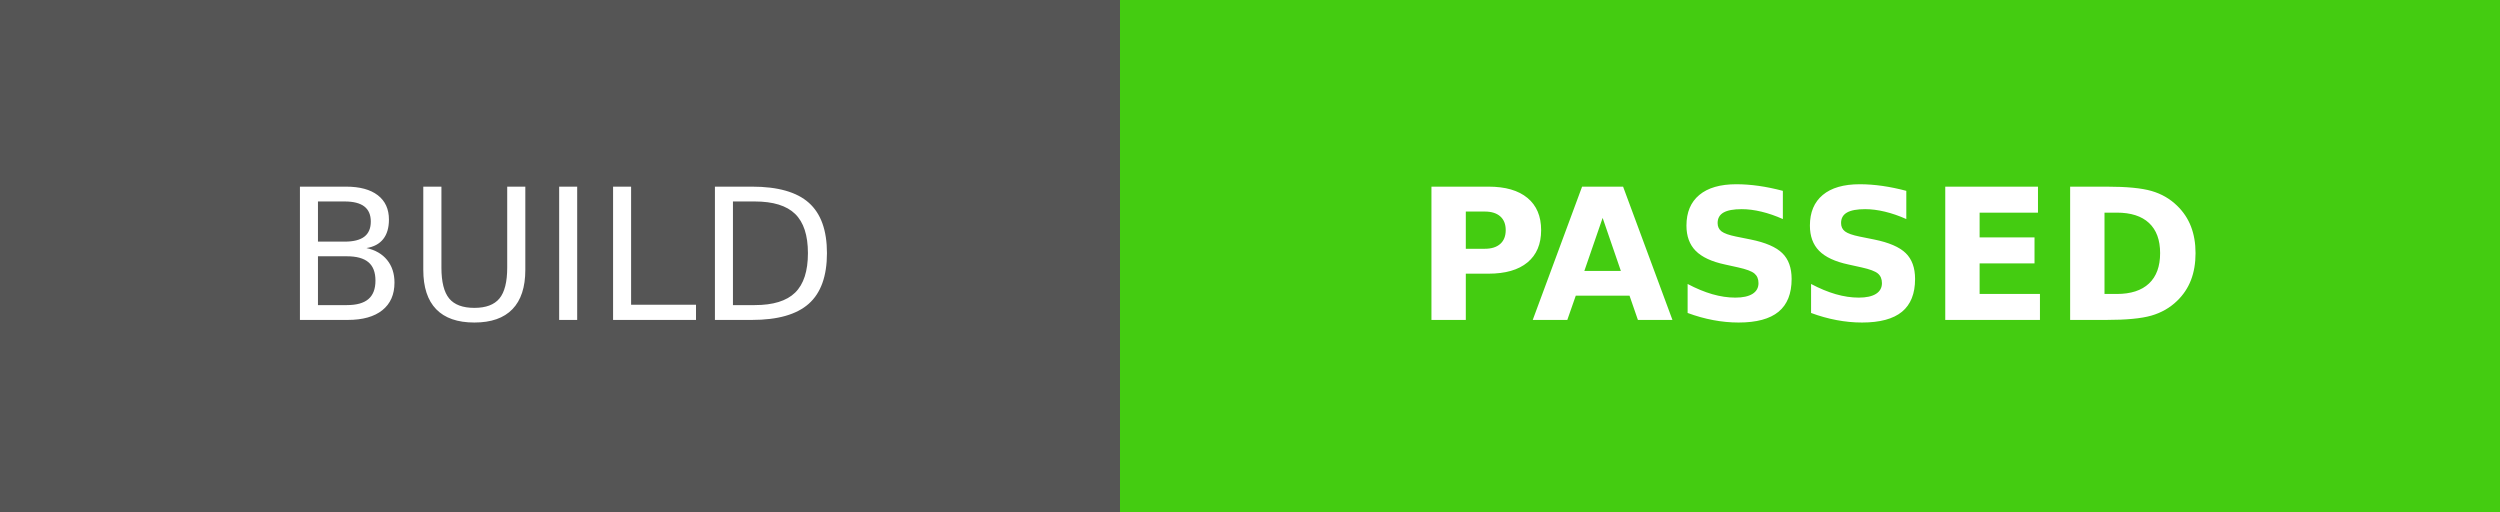
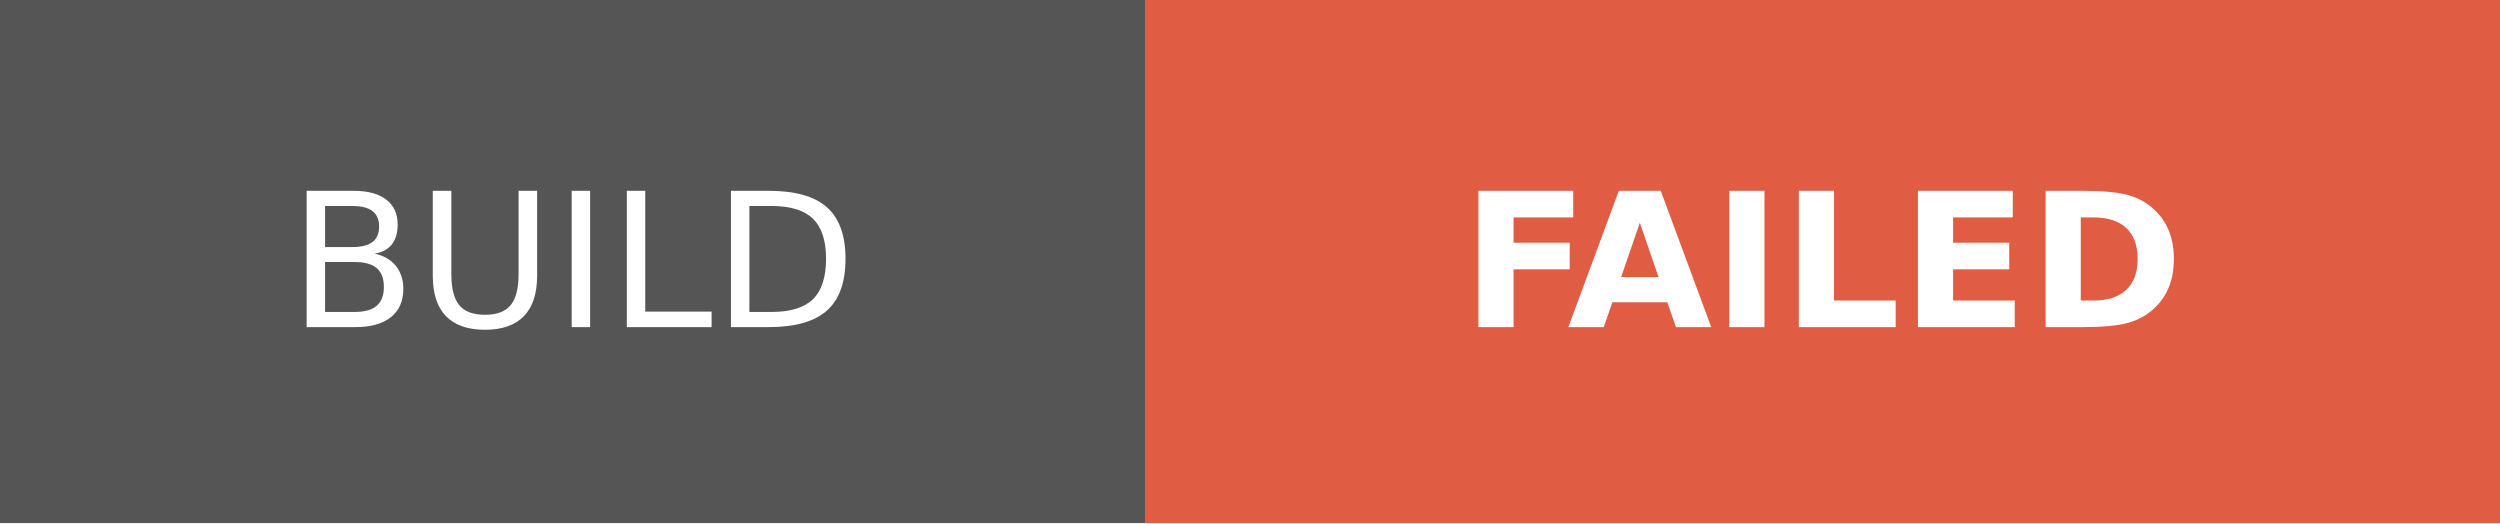
- <svg xmlns="http://www.w3.org/2000/svg" width="136.75" height="28" role="img" aria-label="BUILD: PASSED">
+ <svg xmlns="http://www.w3.org/2000/svg" width="133.75" height="28" role="img" aria-label="BUILD: FAILED">
  <g shape-rendering="crispEdges">
    <rect width="61.25" height="28" fill="#555" />
-     <rect x="61.25" width="75.5" height="28" fill="#4c1" />
+     <rect x="61.25" width="72.5" height="28" fill="#e05d44" />
  </g>
  <g fill="#fff" text-anchor="middle" font-family="Verdana,Geneva,DejaVu Sans,sans-serif" text-rendering="geometricPrecision" font-size="100">
    <text transform="scale(.1)" x="306.25" y="175" textLength="372.5" fill="#fff">BUILD</text>
-     <text transform="scale(.1)" x="990" y="175" textLength="515" fill="#fff" font-weight="bold">PASSED</text>
+     <text transform="scale(.1)" x="975" y="175" textLength="485" fill="#fff" font-weight="bold">FAILED</text>
  </g>
</svg>
